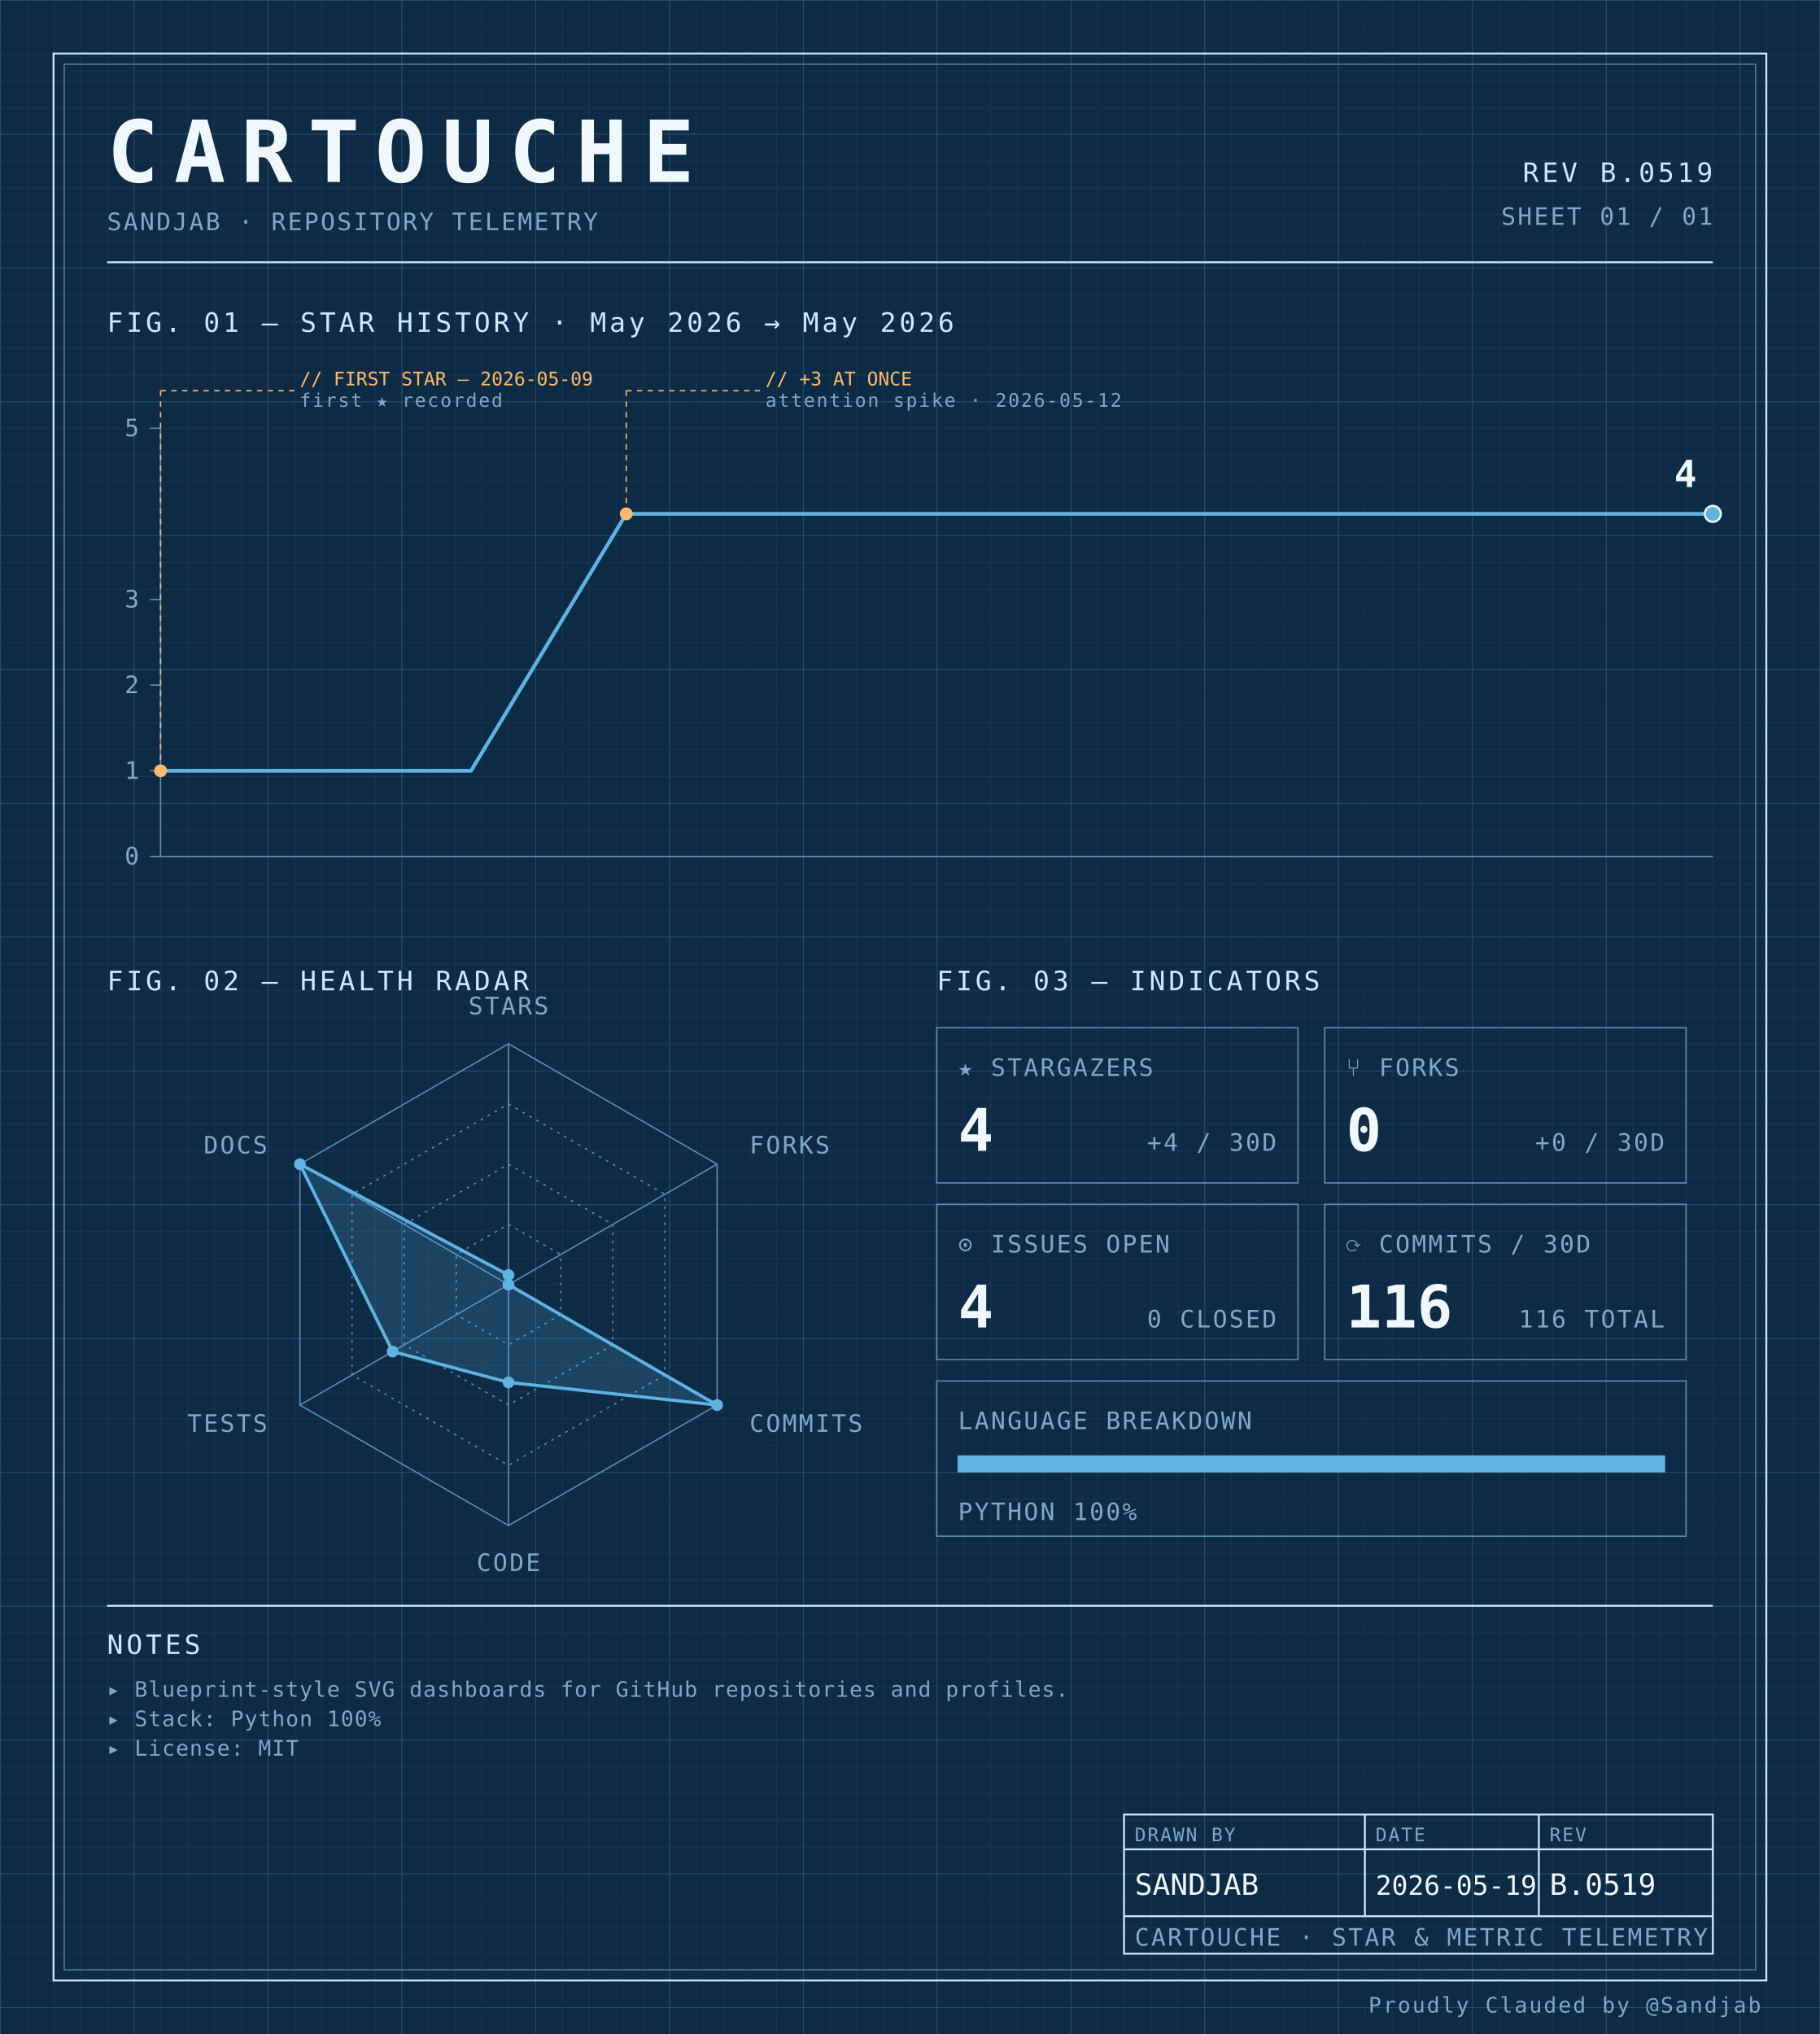
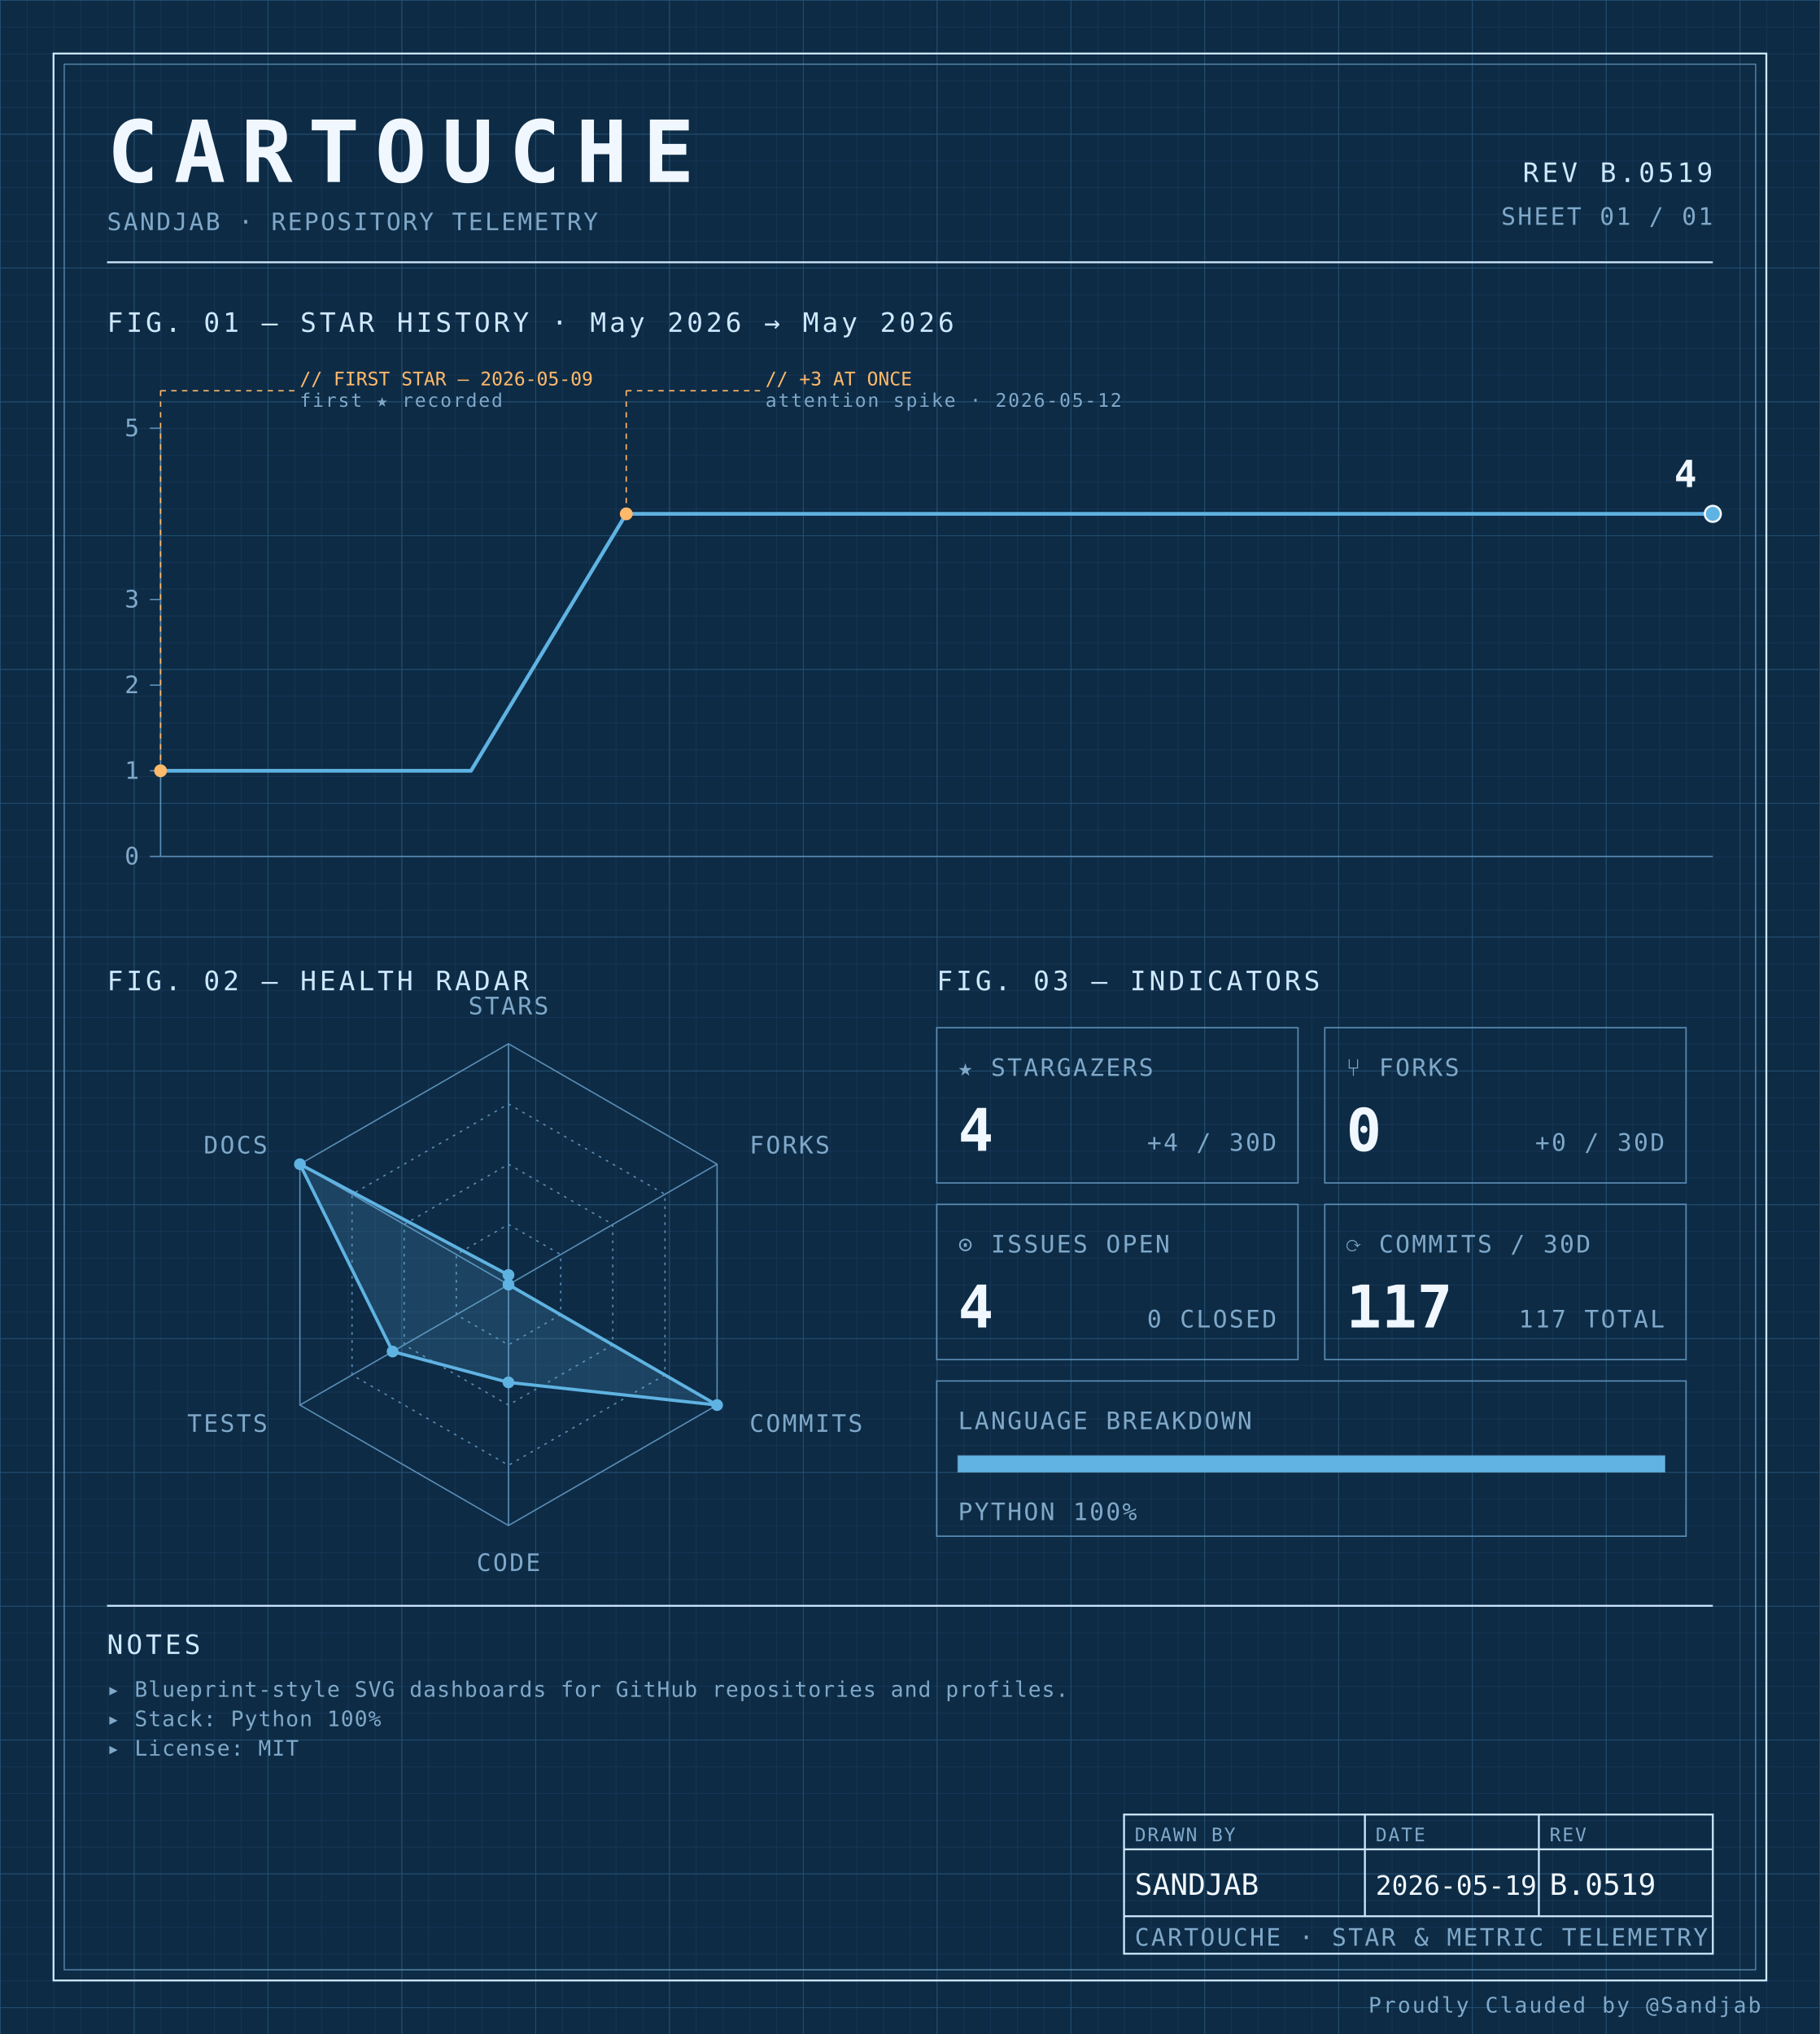
<svg xmlns="http://www.w3.org/2000/svg" width="100%" viewBox="0 0 680 760" role="img">
  <defs>
    <pattern id="grid-fine" width="10" height="10" patternUnits="userSpaceOnUse">
      <path d="M10 0H0V10" fill="none" stroke="#1a3a5c" stroke-width="0.4" />
    </pattern>
    <pattern id="grid-major" width="50" height="50" patternUnits="userSpaceOnUse">
      <path d="M50 0H0V50" fill="none" stroke="#245273" stroke-width="0.5" />
    </pattern>
  </defs>
  <rect x="0" y="0" width="680" height="760" fill="#0d2b45" />
  <rect x="0" y="0" width="680" height="760" fill="url(#grid-fine)" />
  <rect x="0" y="0" width="680" height="760" fill="url(#grid-major)" />
  <rect x="20" y="20" width="640" height="720" fill="none" stroke="#cfe8ff" stroke-width="0.7" />
  <rect x="24" y="24" width="632" height="712" fill="none" stroke="#5b8db5" stroke-width="0.4" />
  <text x="40" y="68" font-family="ui-monospace, 'SF Mono', 'JetBrains Mono', 'Cascadia Code', Consolas, monospace" font-size="32" font-weight="700" fill="#f0f7ff" text-anchor="start" letter-spacing="0.18em">CARTOUCHE</text>
  <text x="40" y="86" font-family="ui-monospace, 'SF Mono', 'JetBrains Mono', 'Cascadia Code', Consolas, monospace" font-size="9" font-weight="400" fill="#7fa8c9" text-anchor="start" letter-spacing="0.08em">SANDJAB · REPOSITORY TELEMETRY</text>
  <text x="640" y="68" font-family="ui-monospace, 'SF Mono', 'JetBrains Mono', 'Cascadia Code', Consolas, monospace" font-size="10" font-weight="400" fill="#cfe8ff" text-anchor="end" letter-spacing="0.12em">REV B.0519</text>
  <text x="640" y="84" font-family="ui-monospace, 'SF Mono', 'JetBrains Mono', 'Cascadia Code', Consolas, monospace" font-size="9" font-weight="400" fill="#7fa8c9" text-anchor="end" letter-spacing="0.08em">SHEET 01 / 01</text>
  <line x1="40" y1="98" x2="640" y2="98" stroke="#cfe8ff" stroke-width="0.7" />
  <text x="40" y="124" font-family="ui-monospace, 'SF Mono', 'JetBrains Mono', 'Cascadia Code', Consolas, monospace" font-size="10" font-weight="400" fill="#cfe8ff" text-anchor="start" letter-spacing="0.12em">FIG. 01 — STAR HISTORY · May 2026 → May 2026</text>
  <line x1="60" y1="160" x2="60" y2="320" stroke="#5b8db5" stroke-width="0.5" />
  <line x1="60" y1="320" x2="640" y2="320" stroke="#5b8db5" stroke-width="0.5" />
  <line x1="56" y1="320.0" x2="60" y2="320.0" stroke="#5b8db5" stroke-width="0.5" />
  <text x="52" y="323.0" font-family="ui-monospace, 'SF Mono', 'JetBrains Mono', 'Cascadia Code', Consolas, monospace" font-size="9" font-weight="400" fill="#7fa8c9" text-anchor="end" letter-spacing="0.08em">0</text>
  <line x1="56" y1="288.0" x2="60" y2="288.0" stroke="#5b8db5" stroke-width="0.5" />
  <text x="52" y="291.0" font-family="ui-monospace, 'SF Mono', 'JetBrains Mono', 'Cascadia Code', Consolas, monospace" font-size="9" font-weight="400" fill="#7fa8c9" text-anchor="end" letter-spacing="0.08em">1</text>
  <line x1="56" y1="256.0" x2="60" y2="256.0" stroke="#5b8db5" stroke-width="0.5" />
  <text x="52" y="259.0" font-family="ui-monospace, 'SF Mono', 'JetBrains Mono', 'Cascadia Code', Consolas, monospace" font-size="9" font-weight="400" fill="#7fa8c9" text-anchor="end" letter-spacing="0.08em">2</text>
  <line x1="56" y1="224.0" x2="60" y2="224.0" stroke="#5b8db5" stroke-width="0.5" />
  <text x="52" y="227.0" font-family="ui-monospace, 'SF Mono', 'JetBrains Mono', 'Cascadia Code', Consolas, monospace" font-size="9" font-weight="400" fill="#7fa8c9" text-anchor="end" letter-spacing="0.08em">3</text>
  <line x1="56" y1="160.0" x2="60" y2="160.0" stroke="#5b8db5" stroke-width="0.5" />
  <text x="52" y="163.0" font-family="ui-monospace, 'SF Mono', 'JetBrains Mono', 'Cascadia Code', Consolas, monospace" font-size="9" font-weight="400" fill="#7fa8c9" text-anchor="end" letter-spacing="0.08em">5</text>
  <path d="M 60.00,288.00 L 118.00,288.00 176.00,288.00 234.00,192.00 292.00,192.00 350.00,192.00 408.00,192.00 466.00,192.00 524.00,192.00 582.00,192.00 640.00,192.00 640.00,192.00" fill="none" stroke="#5fb3e2" stroke-width="1.4" stroke-linejoin="round" stroke-linecap="round" />
  <circle cx="60.0" cy="288.0" r="2.4" fill="#ffb96b" />
  <line x1="60.0" y1="288.0" x2="60.0" y2="146" stroke="#ffb96b" stroke-width="0.5" stroke-dasharray="2,2" fill="none" />
  <line x1="60.0" y1="146" x2="110.0" y2="146" stroke="#ffb96b" stroke-width="0.5" stroke-dasharray="2,2" fill="none" />
  <text x="112.0" y="144" font-family="ui-monospace, 'SF Mono', 'JetBrains Mono', 'Cascadia Code', Consolas, monospace" font-size="7" font-weight="400" fill="#ffb96b" text-anchor="start" letter-spacing="normal">// FIRST STAR — 2026-05-09</text>
  <text x="112.0" y="152" font-family="ui-monospace, 'SF Mono', 'JetBrains Mono', 'Cascadia Code', Consolas, monospace" font-size="7" font-weight="400" fill="#7fa8c9" text-anchor="start" letter-spacing="0.08em">first ★ recorded</text>
  <circle cx="234.0" cy="192.0" r="2.4" fill="#ffb96b" />
  <line x1="234.0" y1="192.0" x2="234.0" y2="146" stroke="#ffb96b" stroke-width="0.5" stroke-dasharray="2,2" fill="none" />
  <line x1="234.0" y1="146" x2="284.0" y2="146" stroke="#ffb96b" stroke-width="0.5" stroke-dasharray="2,2" fill="none" />
  <text x="286.0" y="144" font-family="ui-monospace, 'SF Mono', 'JetBrains Mono', 'Cascadia Code', Consolas, monospace" font-size="7" font-weight="400" fill="#ffb96b" text-anchor="start" letter-spacing="normal">// +3 AT ONCE</text>
  <text x="286.0" y="152" font-family="ui-monospace, 'SF Mono', 'JetBrains Mono', 'Cascadia Code', Consolas, monospace" font-size="7" font-weight="400" fill="#7fa8c9" text-anchor="start" letter-spacing="0.08em">attention spike · 2026-05-12</text>
  <circle cx="640.0" cy="192.0" r="3" fill="#5fb3e2" stroke="#f0f7ff" stroke-width="0.8" />
  <text x="634.0" y="182.0" font-family="ui-monospace, 'SF Mono', 'JetBrains Mono', 'Cascadia Code', Consolas, monospace" font-size="14" font-weight="700" fill="#f0f7ff" text-anchor="end" letter-spacing="normal">4</text>
  <text x="40" y="370" font-family="ui-monospace, 'SF Mono', 'JetBrains Mono', 'Cascadia Code', Consolas, monospace" font-size="10" font-weight="400" fill="#cfe8ff" text-anchor="start" letter-spacing="0.12em">FIG. 02 — HEALTH RADAR</text>
  <g transform="translate(190 480)">
    <polygon points="0.00,-90.00 77.94,-45.00 77.94,45.00 0.00,90.00 -77.94,45.00 -77.94,-45.00" fill="none" stroke="#5b8db5" stroke-width="0.5" />
    <polygon points="0.00,-67.50 58.46,-33.75 58.46,33.75 0.00,67.50 -58.46,33.75 -58.46,-33.75" fill="none" stroke="#5b8db5" stroke-width="0.5" stroke-dasharray="1,2" />
    <polygon points="0.00,-45.00 38.97,-22.50 38.97,22.50 0.00,45.00 -38.97,22.50 -38.97,-22.50" fill="none" stroke="#5b8db5" stroke-width="0.5" stroke-dasharray="1,2" />
    <polygon points="0.00,-22.50 19.49,-11.25 19.49,11.25 0.00,22.50 -19.49,11.25 -19.49,-11.25" fill="none" stroke="#5b8db5" stroke-width="0.5" stroke-dasharray="1,2" />
    <line x1="0" y1="0" x2="0.00" y2="-90.00" stroke="#5b8db5" stroke-width="0.5" />
    <line x1="0" y1="0" x2="77.94" y2="-45.00" stroke="#5b8db5" stroke-width="0.5" />
    <line x1="0" y1="0" x2="77.94" y2="45.00" stroke="#5b8db5" stroke-width="0.5" />
    <line x1="0" y1="0" x2="0.00" y2="90.00" stroke="#5b8db5" stroke-width="0.5" />
    <line x1="0" y1="0" x2="-77.94" y2="45.00" stroke="#5b8db5" stroke-width="0.5" />
    <line x1="0" y1="0" x2="-77.94" y2="-45.00" stroke="#5b8db5" stroke-width="0.5" />
    <polygon points="0.00,-3.60 0.00,0.00 77.94,45.00 0.00,36.53 -43.30,25.00 -77.94,-45.00" fill="#5fb3e2" fill-opacity="0.18" stroke="#5fb3e2" stroke-width="1.2" />
    <circle cx="0.00" cy="-3.60" r="2.2" fill="#5fb3e2" />
    <circle cx="0.00" cy="0.00" r="2.2" fill="#5fb3e2" />
    <circle cx="77.94" cy="45.00" r="2.2" fill="#5fb3e2" />
    <circle cx="0.00" cy="36.53" r="2.2" fill="#5fb3e2" />
    <circle cx="-43.30" cy="25.00" r="2.2" fill="#5fb3e2" />
    <circle cx="-77.94" cy="-45.00" r="2.2" fill="#5fb3e2" />
    <text x="6.3681633555662356e-15" y="-101" font-family="ui-monospace, 'SF Mono', 'JetBrains Mono', 'Cascadia Code', Consolas, monospace" font-size="9" font-weight="400" fill="#7fa8c9" text-anchor="middle" letter-spacing="0.08em">STARS</text>
    <text x="90.067" y="-49" font-family="ui-monospace, 'SF Mono', 'JetBrains Mono', 'Cascadia Code', Consolas, monospace" font-size="9" font-weight="400" fill="#7fa8c9" text-anchor="start" letter-spacing="0.08em">FORKS</text>
    <text x="90.067" y="55" font-family="ui-monospace, 'SF Mono', 'JetBrains Mono', 'Cascadia Code', Consolas, monospace" font-size="9" font-weight="400" fill="#7fa8c9" text-anchor="start" letter-spacing="0.08em">COMMITS</text>
    <text x="6.3681633555662356e-15" y="107" font-family="ui-monospace, 'SF Mono', 'JetBrains Mono', 'Cascadia Code', Consolas, monospace" font-size="9" font-weight="400" fill="#7fa8c9" text-anchor="middle" letter-spacing="0.08em">CODE</text>
    <text x="-90.067" y="55" font-family="ui-monospace, 'SF Mono', 'JetBrains Mono', 'Cascadia Code', Consolas, monospace" font-size="9" font-weight="400" fill="#7fa8c9" text-anchor="end" letter-spacing="0.08em">TESTS</text>
    <text x="-90.067" y="-49" font-family="ui-monospace, 'SF Mono', 'JetBrains Mono', 'Cascadia Code', Consolas, monospace" font-size="9" font-weight="400" fill="#7fa8c9" text-anchor="end" letter-spacing="0.08em">DOCS</text>
  </g>
  <text x="350" y="370" font-family="ui-monospace, 'SF Mono', 'JetBrains Mono', 'Cascadia Code', Consolas, monospace" font-size="10" font-weight="400" fill="#cfe8ff" text-anchor="start" letter-spacing="0.12em">FIG. 03 — INDICATORS</text>
  <rect x="350" y="384" width="135" height="58" fill="none" stroke="#5b8db5" stroke-width="0.5" />
  <text x="358" y="402" font-family="ui-monospace, 'SF Mono', 'JetBrains Mono', 'Cascadia Code', Consolas, monospace" font-size="9" font-weight="400" fill="#7fa8c9" text-anchor="start" letter-spacing="0.08em">★ STARGAZERS</text>
  <text x="358" y="430" font-family="ui-monospace, 'SF Mono', 'JetBrains Mono', 'Cascadia Code', Consolas, monospace" font-size="22" font-weight="700" fill="#f0f7ff" text-anchor="start" letter-spacing="normal">4</text>
  <text x="477" y="430" font-family="ui-monospace, 'SF Mono', 'JetBrains Mono', 'Cascadia Code', Consolas, monospace" font-size="9" font-weight="400" fill="#7fa8c9" text-anchor="end" letter-spacing="0.08em">+4 / 30D</text>
  <rect x="495" y="384" width="135" height="58" fill="none" stroke="#5b8db5" stroke-width="0.5" />
  <text x="503" y="402" font-family="ui-monospace, 'SF Mono', 'JetBrains Mono', 'Cascadia Code', Consolas, monospace" font-size="9" font-weight="400" fill="#7fa8c9" text-anchor="start" letter-spacing="0.08em">⑂ FORKS</text>
  <text x="503" y="430" font-family="ui-monospace, 'SF Mono', 'JetBrains Mono', 'Cascadia Code', Consolas, monospace" font-size="22" font-weight="700" fill="#f0f7ff" text-anchor="start" letter-spacing="normal">0</text>
  <text x="622" y="430" font-family="ui-monospace, 'SF Mono', 'JetBrains Mono', 'Cascadia Code', Consolas, monospace" font-size="9" font-weight="400" fill="#7fa8c9" text-anchor="end" letter-spacing="0.08em">+0 / 30D</text>
  <rect x="350" y="450" width="135" height="58" fill="none" stroke="#5b8db5" stroke-width="0.5" />
  <text x="358" y="468" font-family="ui-monospace, 'SF Mono', 'JetBrains Mono', 'Cascadia Code', Consolas, monospace" font-size="9" font-weight="400" fill="#7fa8c9" text-anchor="start" letter-spacing="0.08em">⊙ ISSUES OPEN</text>
  <text x="358" y="496" font-family="ui-monospace, 'SF Mono', 'JetBrains Mono', 'Cascadia Code', Consolas, monospace" font-size="22" font-weight="700" fill="#f0f7ff" text-anchor="start" letter-spacing="normal">4</text>
  <text x="477" y="496" font-family="ui-monospace, 'SF Mono', 'JetBrains Mono', 'Cascadia Code', Consolas, monospace" font-size="9" font-weight="400" fill="#7fa8c9" text-anchor="end" letter-spacing="0.08em">0 CLOSED</text>
  <rect x="495" y="450" width="135" height="58" fill="none" stroke="#5b8db5" stroke-width="0.5" />
  <text x="503" y="468" font-family="ui-monospace, 'SF Mono', 'JetBrains Mono', 'Cascadia Code', Consolas, monospace" font-size="9" font-weight="400" fill="#7fa8c9" text-anchor="start" letter-spacing="0.08em">⟳ COMMITS / 30D</text>
-   <text x="503" y="496" font-family="ui-monospace, 'SF Mono', 'JetBrains Mono', 'Cascadia Code', Consolas, monospace" font-size="22" font-weight="700" fill="#f0f7ff" text-anchor="start" letter-spacing="normal">116</text>
-   <text x="622" y="496" font-family="ui-monospace, 'SF Mono', 'JetBrains Mono', 'Cascadia Code', Consolas, monospace" font-size="9" font-weight="400" fill="#7fa8c9" text-anchor="end" letter-spacing="0.08em">116 TOTAL</text>
+   <text x="503" y="496" font-family="ui-monospace, 'SF Mono', 'JetBrains Mono', 'Cascadia Code', Consolas, monospace" font-size="22" font-weight="700" fill="#f0f7ff" text-anchor="start" letter-spacing="normal">117</text>
+   <text x="622" y="496" font-family="ui-monospace, 'SF Mono', 'JetBrains Mono', 'Cascadia Code', Consolas, monospace" font-size="9" font-weight="400" fill="#7fa8c9" text-anchor="end" letter-spacing="0.08em">117 TOTAL</text>
  <rect x="350" y="516" width="280" height="58" fill="none" stroke="#5b8db5" stroke-width="0.5" />
  <text x="358" y="534" font-family="ui-monospace, 'SF Mono', 'JetBrains Mono', 'Cascadia Code', Consolas, monospace" font-size="9" font-weight="400" fill="#7fa8c9" text-anchor="start" letter-spacing="0.08em">LANGUAGE BREAKDOWN</text>
  <rect x="358" y="544" width="264" height="6" fill="none" stroke="#5b8db5" stroke-width="0.5" />
  <rect x="358" y="544" width="264.00" height="6" fill="#5fb3e2" />
  <text x="358" y="568" font-family="ui-monospace, 'SF Mono', 'JetBrains Mono', 'Cascadia Code', Consolas, monospace" font-size="9" font-weight="400" fill="#7fa8c9" text-anchor="start" letter-spacing="0.08em">PYTHON 100%</text>
  <line x1="40" y1="600" x2="640" y2="600" stroke="#cfe8ff" stroke-width="0.7" />
  <text x="40" y="618" font-family="ui-monospace, 'SF Mono', 'JetBrains Mono', 'Cascadia Code', Consolas, monospace" font-size="10" font-weight="400" fill="#cfe8ff" text-anchor="start" letter-spacing="0.12em">NOTES</text>
  <text x="40" y="634" font-family="ui-monospace, 'SF Mono', 'JetBrains Mono', 'Cascadia Code', Consolas, monospace" font-size="8" font-weight="400" fill="#7fa8c9" text-anchor="start" letter-spacing="0.04em">▸ Blueprint-style SVG dashboards for GitHub repositories and profiles.</text>
  <text x="40" y="645" font-family="ui-monospace, 'SF Mono', 'JetBrains Mono', 'Cascadia Code', Consolas, monospace" font-size="8" font-weight="400" fill="#7fa8c9" text-anchor="start" letter-spacing="0.04em">▸ Stack: Python 100%</text>
  <text x="40" y="656" font-family="ui-monospace, 'SF Mono', 'JetBrains Mono', 'Cascadia Code', Consolas, monospace" font-size="8" font-weight="400" fill="#7fa8c9" text-anchor="start" letter-spacing="0.04em">▸ License: MIT</text>
  <rect x="420" y="678" width="220" height="52" fill="none" stroke="#cfe8ff" stroke-width="0.7" />
  <line x1="420" y1="691" x2="640" y2="691" stroke="#cfe8ff" stroke-width="0.7" />
  <line x1="420" y1="716" x2="640" y2="716" stroke="#cfe8ff" stroke-width="0.7" />
  <line x1="510" y1="678" x2="510" y2="716" stroke="#cfe8ff" stroke-width="0.7" />
  <line x1="575" y1="678" x2="575" y2="716" stroke="#cfe8ff" stroke-width="0.7" />
  <text x="424" y="688" font-family="ui-monospace, 'SF Mono', 'JetBrains Mono', 'Cascadia Code', Consolas, monospace" font-size="7" font-weight="400" fill="#7fa8c9" text-anchor="start" letter-spacing="0.08em">DRAWN BY</text>
  <text x="514" y="688" font-family="ui-monospace, 'SF Mono', 'JetBrains Mono', 'Cascadia Code', Consolas, monospace" font-size="7" font-weight="400" fill="#7fa8c9" text-anchor="start" letter-spacing="0.08em">DATE</text>
  <text x="579" y="688" font-family="ui-monospace, 'SF Mono', 'JetBrains Mono', 'Cascadia Code', Consolas, monospace" font-size="7" font-weight="400" fill="#7fa8c9" text-anchor="start" letter-spacing="0.08em">REV</text>
  <text x="424" y="708" font-family="ui-monospace, 'SF Mono', 'JetBrains Mono', 'Cascadia Code', Consolas, monospace" font-size="11" font-weight="400" fill="#f0f7ff" text-anchor="start" letter-spacing="normal">SANDJAB</text>
  <text x="514" y="708" font-family="ui-monospace, 'SF Mono', 'JetBrains Mono', 'Cascadia Code', Consolas, monospace" font-size="10" font-weight="400" fill="#f0f7ff" text-anchor="start" letter-spacing="normal">2026-05-19</text>
  <text x="579" y="708" font-family="ui-monospace, 'SF Mono', 'JetBrains Mono', 'Cascadia Code', Consolas, monospace" font-size="11" font-weight="400" fill="#f0f7ff" text-anchor="start" letter-spacing="normal">B.0519</text>
  <text x="424" y="727" font-family="ui-monospace, 'SF Mono', 'JetBrains Mono', 'Cascadia Code', Consolas, monospace" font-size="9" font-weight="400" fill="#7fa8c9" text-anchor="start" letter-spacing="0.08em">CARTOUCHE · STAR &amp; METRIC TELEMETRY</text>
  <text x="658" y="752" font-family="ui-monospace, 'SF Mono', 'JetBrains Mono', 'Cascadia Code', Consolas, monospace" font-size="8" font-weight="400" fill="#7fa8c9" text-anchor="end" letter-spacing="0.08em">Proudly Clauded by @Sandjab</text>
</svg>
